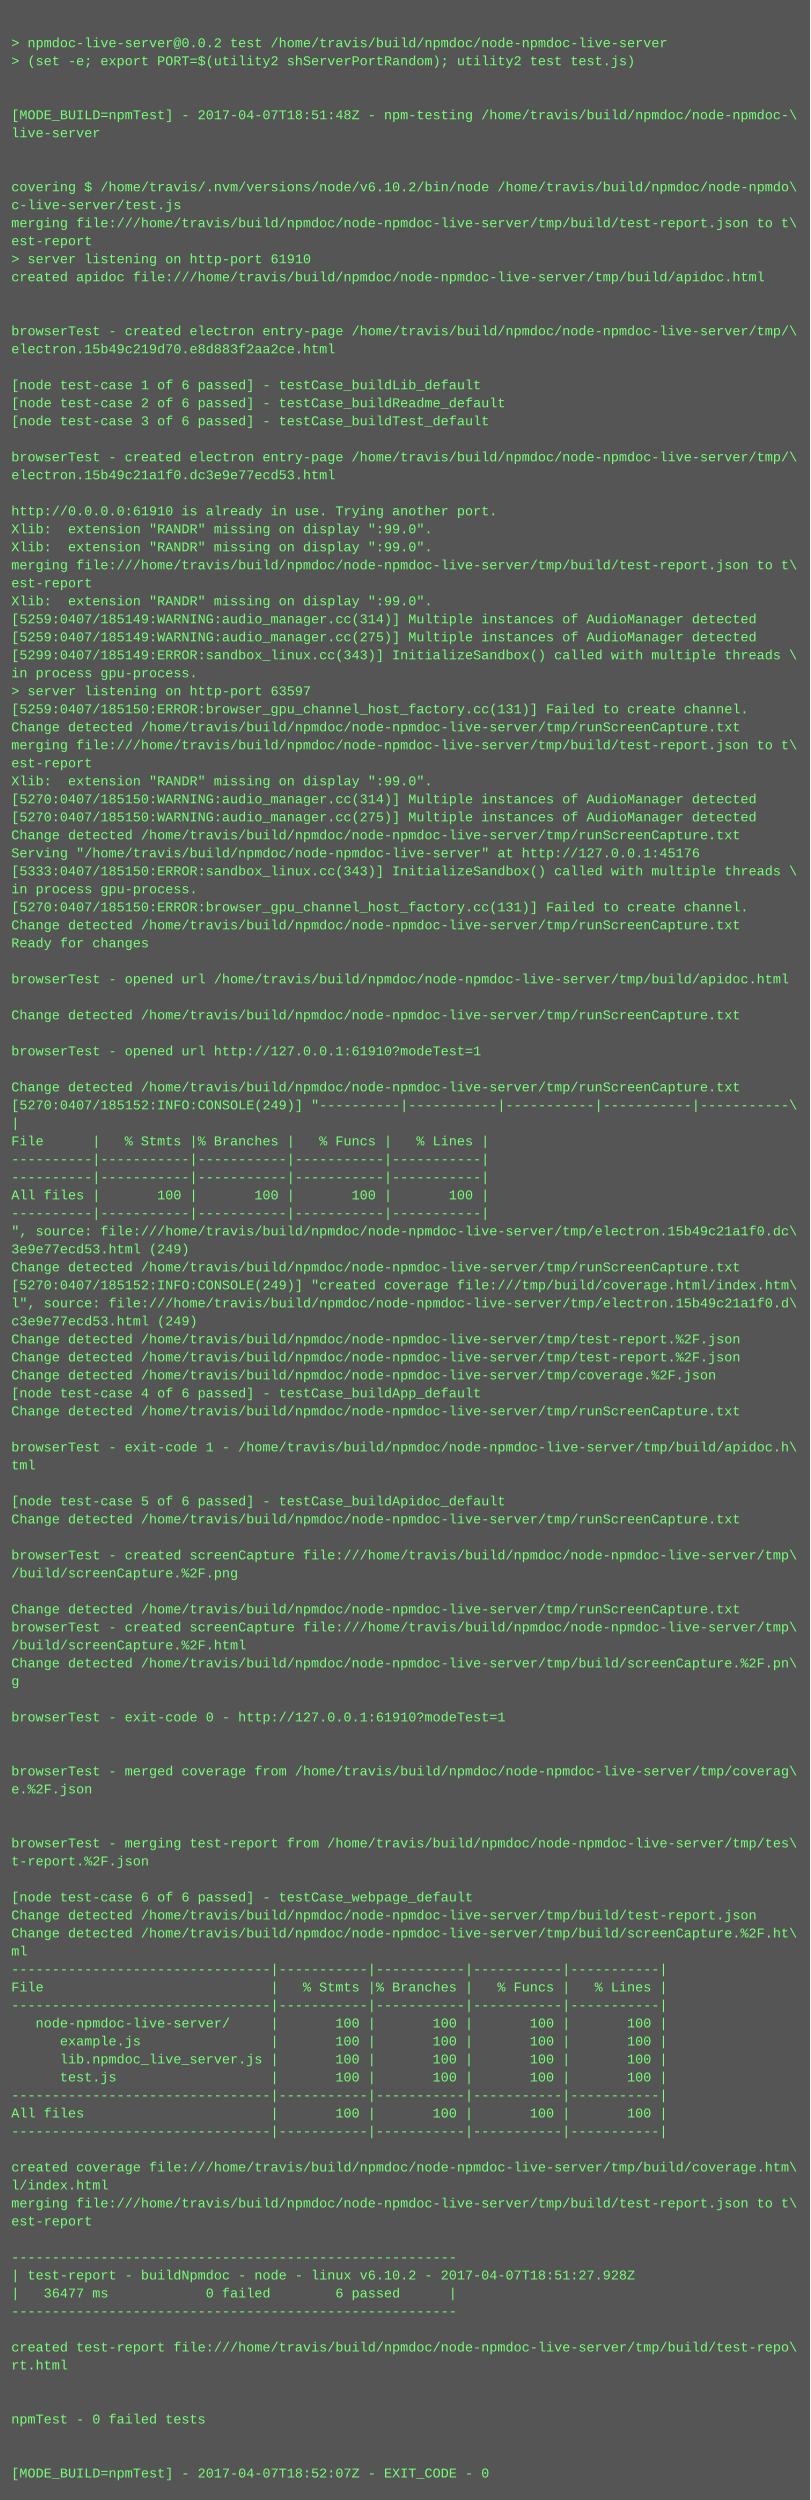
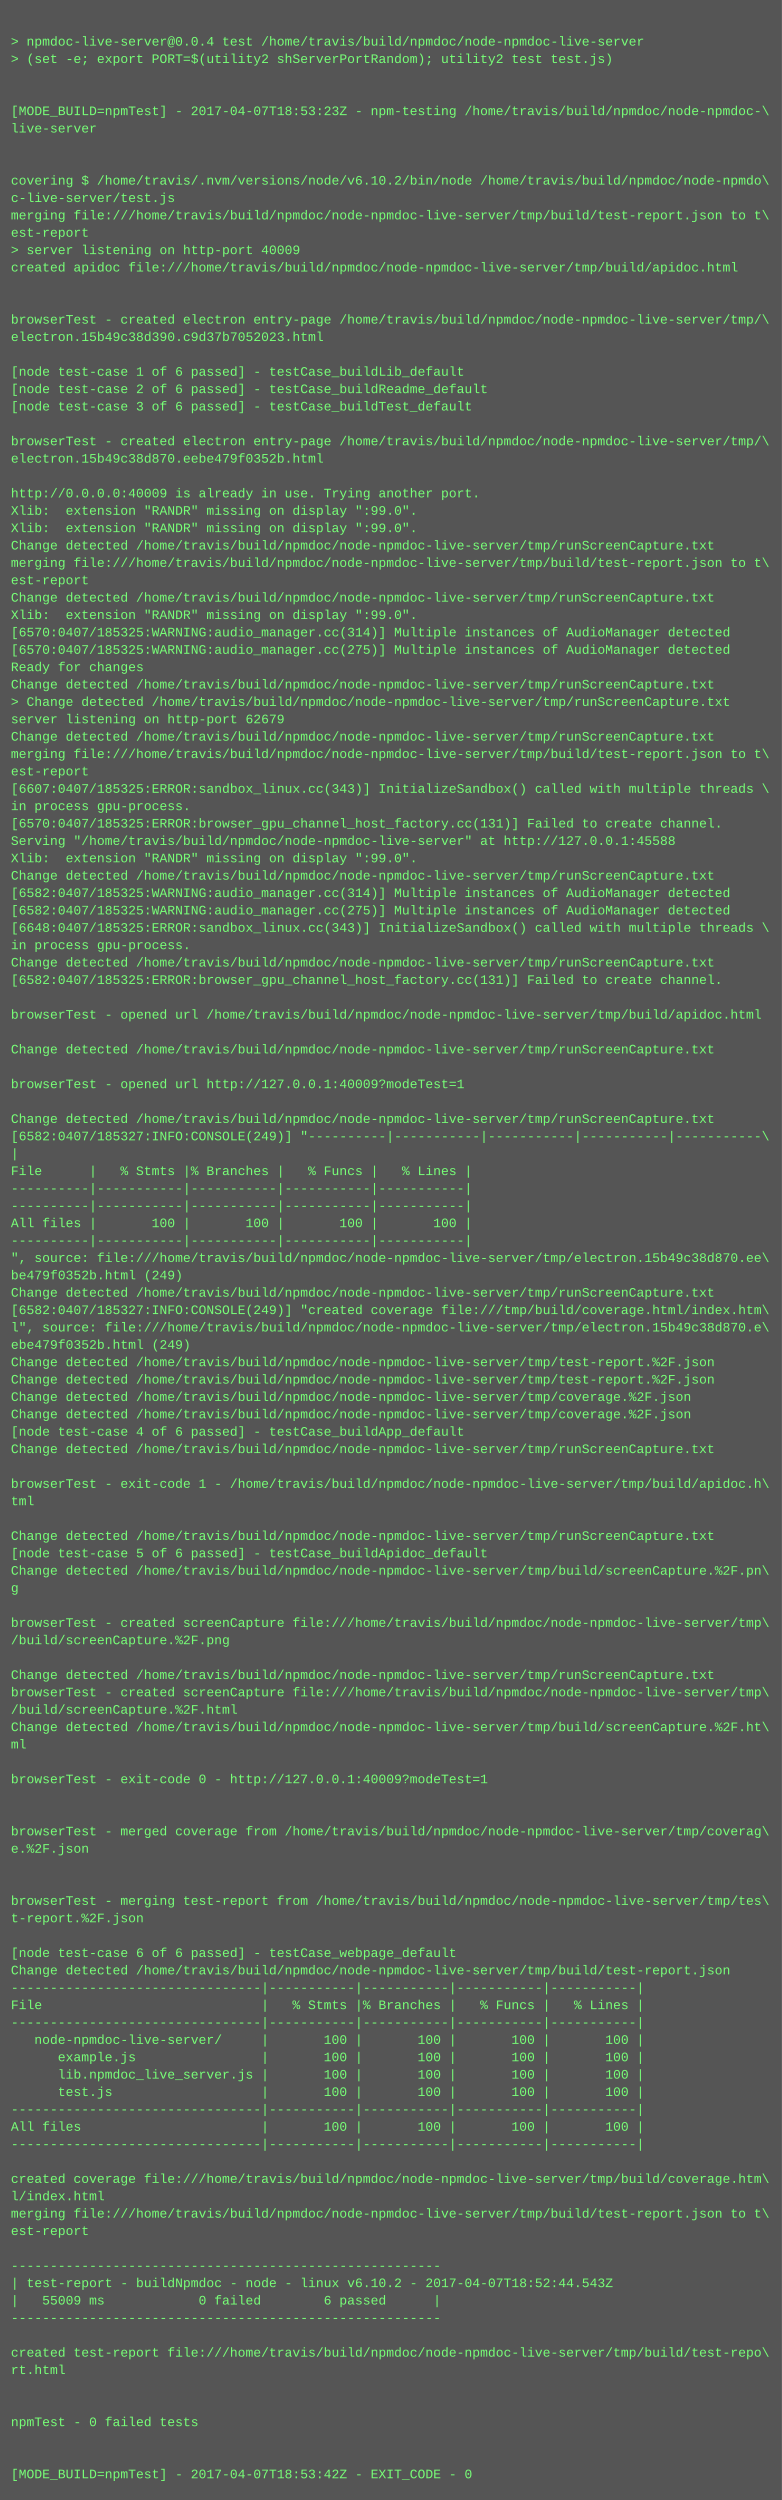
- <svg xmlns="http://www.w3.org/2000/svg" height="2222" width="720">
-   <rect height="2222" fill="#555" width="720" />
+ <svg xmlns="http://www.w3.org/2000/svg" height="2302" width="720">
+   <rect height="2302" fill="#555" width="720" />
  <text fill="#7f7" font-family="Courier New" font-size="12" xml:space="preserve">
    <tspan x="10" y="26" />
-     <tspan x="10" y="42">&gt; npmdoc-live-server@0.0.2 test /home/travis/build/npmdoc/node-npmdoc-live-server</tspan>
+     <tspan x="10" y="42">&gt; npmdoc-live-server@0.0.4 test /home/travis/build/npmdoc/node-npmdoc-live-server</tspan>
    <tspan x="10" y="58">&gt; (set -e; export PORT=$(utility2 shServerPortRandom); utility2 test test.js)</tspan>
    <tspan x="10" y="74" />
    <tspan x="10" y="90" />
-     <tspan x="10" y="106">[MODE_BUILD=npmTest] - 2017-04-07T18:51:48Z - npm-testing /home/travis/build/npmdoc/node-npmdoc-\</tspan>
+     <tspan x="10" y="106">[MODE_BUILD=npmTest] - 2017-04-07T18:53:23Z - npm-testing /home/travis/build/npmdoc/node-npmdoc-\</tspan>
    <tspan x="10" y="122">live-server</tspan>
    <tspan x="10" y="138" />
    <tspan x="10" y="154" />
    <tspan x="10" y="170">covering $ /home/travis/.nvm/versions/node/v6.10.2/bin/node /home/travis/build/npmdoc/node-npmdo\</tspan>
    <tspan x="10" y="186">c-live-server/test.js</tspan>
    <tspan x="10" y="202">merging file:///home/travis/build/npmdoc/node-npmdoc-live-server/tmp/build/test-report.json to t\</tspan>
    <tspan x="10" y="218">est-report</tspan>
-     <tspan x="10" y="234">&gt; server listening on http-port 61910</tspan>
+     <tspan x="10" y="234">&gt; server listening on http-port 40009</tspan>
    <tspan x="10" y="250">created apidoc file:///home/travis/build/npmdoc/node-npmdoc-live-server/tmp/build/apidoc.html</tspan>
    <tspan x="10" y="266" />
    <tspan x="10" y="282" />
    <tspan x="10" y="298">browserTest - created electron entry-page /home/travis/build/npmdoc/node-npmdoc-live-server/tmp/\</tspan>
-     <tspan x="10" y="314">electron.15b49c219d70.e8d883f2aa2ce.html</tspan>
+     <tspan x="10" y="314">electron.15b49c38d390.c9d37b7052023.html</tspan>
    <tspan x="10" y="330" />
    <tspan x="10" y="346">[node test-case 1 of 6 passed] - testCase_buildLib_default</tspan>
    <tspan x="10" y="362">[node test-case 2 of 6 passed] - testCase_buildReadme_default</tspan>
    <tspan x="10" y="378">[node test-case 3 of 6 passed] - testCase_buildTest_default</tspan>
    <tspan x="10" y="394" />
    <tspan x="10" y="410">browserTest - created electron entry-page /home/travis/build/npmdoc/node-npmdoc-live-server/tmp/\</tspan>
-     <tspan x="10" y="426">electron.15b49c21a1f0.dc3e9e77ecd53.html</tspan>
+     <tspan x="10" y="426">electron.15b49c38d870.eebe479f0352b.html</tspan>
    <tspan x="10" y="442" />
-     <tspan x="10" y="458">http://0.0.0.0:61910 is already in use. Trying another port.</tspan>
+     <tspan x="10" y="458">http://0.0.0.0:40009 is already in use. Trying another port.</tspan>
    <tspan x="10" y="474">Xlib:  extension "RANDR" missing on display ":99.0".</tspan>
    <tspan x="10" y="490">Xlib:  extension "RANDR" missing on display ":99.0".</tspan>
-     <tspan x="10" y="506">merging file:///home/travis/build/npmdoc/node-npmdoc-live-server/tmp/build/test-report.json to t\</tspan>
-     <tspan x="10" y="522">est-report</tspan>
-     <tspan x="10" y="538">Xlib:  extension "RANDR" missing on display ":99.0".</tspan>
-     <tspan x="10" y="554">[5259:0407/185149:WARNING:audio_manager.cc(314)] Multiple instances of AudioManager detected</tspan>
-     <tspan x="10" y="570">[5259:0407/185149:WARNING:audio_manager.cc(275)] Multiple instances of AudioManager detected</tspan>
-     <tspan x="10" y="586">[5299:0407/185149:ERROR:sandbox_linux.cc(343)] InitializeSandbox() called with multiple threads \</tspan>
-     <tspan x="10" y="602">in process gpu-process. </tspan>
-     <tspan x="10" y="618">&gt; server listening on http-port 63597</tspan>
-     <tspan x="10" y="634">[5259:0407/185150:ERROR:browser_gpu_channel_host_factory.cc(131)] Failed to create channel.</tspan>
-     <tspan x="10" y="650">Change detected /home/travis/build/npmdoc/node-npmdoc-live-server/tmp/runScreenCapture.txt</tspan>
-     <tspan x="10" y="666">merging file:///home/travis/build/npmdoc/node-npmdoc-live-server/tmp/build/test-report.json to t\</tspan>
-     <tspan x="10" y="682">est-report</tspan>
-     <tspan x="10" y="698">Xlib:  extension "RANDR" missing on display ":99.0".</tspan>
-     <tspan x="10" y="714">[5270:0407/185150:WARNING:audio_manager.cc(314)] Multiple instances of AudioManager detected</tspan>
-     <tspan x="10" y="730">[5270:0407/185150:WARNING:audio_manager.cc(275)] Multiple instances of AudioManager detected</tspan>
-     <tspan x="10" y="746">Change detected /home/travis/build/npmdoc/node-npmdoc-live-server/tmp/runScreenCapture.txt</tspan>
-     <tspan x="10" y="762">Serving "/home/travis/build/npmdoc/node-npmdoc-live-server" at http://127.0.0.1:45176</tspan>
-     <tspan x="10" y="778">[5333:0407/185150:ERROR:sandbox_linux.cc(343)] InitializeSandbox() called with multiple threads \</tspan>
-     <tspan x="10" y="794">in process gpu-process. </tspan>
-     <tspan x="10" y="810">[5270:0407/185150:ERROR:browser_gpu_channel_host_factory.cc(131)] Failed to create channel.</tspan>
-     <tspan x="10" y="826">Change detected /home/travis/build/npmdoc/node-npmdoc-live-server/tmp/runScreenCapture.txt</tspan>
-     <tspan x="10" y="842">Ready for changes</tspan>
-     <tspan x="10" y="858" />
-     <tspan x="10" y="874">browserTest - opened url /home/travis/build/npmdoc/node-npmdoc-live-server/tmp/build/apidoc.html</tspan>
-     <tspan x="10" y="890" />
-     <tspan x="10" y="906">Change detected /home/travis/build/npmdoc/node-npmdoc-live-server/tmp/runScreenCapture.txt</tspan>
+     <tspan x="10" y="506">Change detected /home/travis/build/npmdoc/node-npmdoc-live-server/tmp/runScreenCapture.txt</tspan>
+     <tspan x="10" y="522">merging file:///home/travis/build/npmdoc/node-npmdoc-live-server/tmp/build/test-report.json to t\</tspan>
+     <tspan x="10" y="538">est-report</tspan>
+     <tspan x="10" y="554">Change detected /home/travis/build/npmdoc/node-npmdoc-live-server/tmp/runScreenCapture.txt</tspan>
+     <tspan x="10" y="570">Xlib:  extension "RANDR" missing on display ":99.0".</tspan>
+     <tspan x="10" y="586">[6570:0407/185325:WARNING:audio_manager.cc(314)] Multiple instances of AudioManager detected</tspan>
+     <tspan x="10" y="602">[6570:0407/185325:WARNING:audio_manager.cc(275)] Multiple instances of AudioManager detected</tspan>
+     <tspan x="10" y="618">Ready for changes</tspan>
+     <tspan x="10" y="634">Change detected /home/travis/build/npmdoc/node-npmdoc-live-server/tmp/runScreenCapture.txt</tspan>
+     <tspan x="10" y="650">&gt; Change detected /home/travis/build/npmdoc/node-npmdoc-live-server/tmp/runScreenCapture.txt</tspan>
+     <tspan x="10" y="666">server listening on http-port 62679</tspan>
+     <tspan x="10" y="682">Change detected /home/travis/build/npmdoc/node-npmdoc-live-server/tmp/runScreenCapture.txt</tspan>
+     <tspan x="10" y="698">merging file:///home/travis/build/npmdoc/node-npmdoc-live-server/tmp/build/test-report.json to t\</tspan>
+     <tspan x="10" y="714">est-report</tspan>
+     <tspan x="10" y="730">[6607:0407/185325:ERROR:sandbox_linux.cc(343)] InitializeSandbox() called with multiple threads \</tspan>
+     <tspan x="10" y="746">in process gpu-process. </tspan>
+     <tspan x="10" y="762">[6570:0407/185325:ERROR:browser_gpu_channel_host_factory.cc(131)] Failed to create channel.</tspan>
+     <tspan x="10" y="778">Serving "/home/travis/build/npmdoc/node-npmdoc-live-server" at http://127.0.0.1:45588</tspan>
+     <tspan x="10" y="794">Xlib:  extension "RANDR" missing on display ":99.0".</tspan>
+     <tspan x="10" y="810">Change detected /home/travis/build/npmdoc/node-npmdoc-live-server/tmp/runScreenCapture.txt</tspan>
+     <tspan x="10" y="826">[6582:0407/185325:WARNING:audio_manager.cc(314)] Multiple instances of AudioManager detected</tspan>
+     <tspan x="10" y="842">[6582:0407/185325:WARNING:audio_manager.cc(275)] Multiple instances of AudioManager detected</tspan>
+     <tspan x="10" y="858">[6648:0407/185325:ERROR:sandbox_linux.cc(343)] InitializeSandbox() called with multiple threads \</tspan>
+     <tspan x="10" y="874">in process gpu-process. </tspan>
+     <tspan x="10" y="890">Change detected /home/travis/build/npmdoc/node-npmdoc-live-server/tmp/runScreenCapture.txt</tspan>
+     <tspan x="10" y="906">[6582:0407/185325:ERROR:browser_gpu_channel_host_factory.cc(131)] Failed to create channel.</tspan>
    <tspan x="10" y="922" />
-     <tspan x="10" y="938">browserTest - opened url http://127.0.0.1:61910?modeTest=1</tspan>
+     <tspan x="10" y="938">browserTest - opened url /home/travis/build/npmdoc/node-npmdoc-live-server/tmp/build/apidoc.html</tspan>
    <tspan x="10" y="954" />
    <tspan x="10" y="970">Change detected /home/travis/build/npmdoc/node-npmdoc-live-server/tmp/runScreenCapture.txt</tspan>
-     <tspan x="10" y="986">[5270:0407/185152:INFO:CONSOLE(249)] "----------|-----------|-----------|-----------|-----------\</tspan>
-     <tspan x="10" y="1002">|</tspan>
-     <tspan x="10" y="1018">File      |   % Stmts |% Branches |   % Funcs |   % Lines |</tspan>
-     <tspan x="10" y="1034">----------|-----------|-----------|-----------|-----------|</tspan>
-     <tspan x="10" y="1050">----------|-----------|-----------|-----------|-----------|</tspan>
-     <tspan x="10" y="1066">All files |       100 |       100 |       100 |       100 |</tspan>
-     <tspan x="10" y="1082">----------|-----------|-----------|-----------|-----------|</tspan>
-     <tspan x="10" y="1098">", source: file:///home/travis/build/npmdoc/node-npmdoc-live-server/tmp/electron.15b49c21a1f0.dc\</tspan>
-     <tspan x="10" y="1114">3e9e77ecd53.html (249)</tspan>
-     <tspan x="10" y="1130">Change detected /home/travis/build/npmdoc/node-npmdoc-live-server/tmp/runScreenCapture.txt</tspan>
-     <tspan x="10" y="1146">[5270:0407/185152:INFO:CONSOLE(249)] "created coverage file:///tmp/build/coverage.html/index.htm\</tspan>
-     <tspan x="10" y="1162">l", source: file:///home/travis/build/npmdoc/node-npmdoc-live-server/tmp/electron.15b49c21a1f0.d\</tspan>
-     <tspan x="10" y="1178">c3e9e77ecd53.html (249)</tspan>
-     <tspan x="10" y="1194">Change detected /home/travis/build/npmdoc/node-npmdoc-live-server/tmp/test-report.%2F.json</tspan>
-     <tspan x="10" y="1210">Change detected /home/travis/build/npmdoc/node-npmdoc-live-server/tmp/test-report.%2F.json</tspan>
-     <tspan x="10" y="1226">Change detected /home/travis/build/npmdoc/node-npmdoc-live-server/tmp/coverage.%2F.json</tspan>
-     <tspan x="10" y="1242">[node test-case 4 of 6 passed] - testCase_buildApp_default</tspan>
-     <tspan x="10" y="1258">Change detected /home/travis/build/npmdoc/node-npmdoc-live-server/tmp/runScreenCapture.txt</tspan>
-     <tspan x="10" y="1274" />
-     <tspan x="10" y="1290">browserTest - exit-code 1 - /home/travis/build/npmdoc/node-npmdoc-live-server/tmp/build/apidoc.h\</tspan>
-     <tspan x="10" y="1306">tml</tspan>
-     <tspan x="10" y="1322" />
-     <tspan x="10" y="1338">[node test-case 5 of 6 passed] - testCase_buildApidoc_default</tspan>
-     <tspan x="10" y="1354">Change detected /home/travis/build/npmdoc/node-npmdoc-live-server/tmp/runScreenCapture.txt</tspan>
-     <tspan x="10" y="1370" />
-     <tspan x="10" y="1386">browserTest - created screenCapture file:///home/travis/build/npmdoc/node-npmdoc-live-server/tmp\</tspan>
-     <tspan x="10" y="1402">/build/screenCapture.%2F.png</tspan>
-     <tspan x="10" y="1418" />
-     <tspan x="10" y="1434">Change detected /home/travis/build/npmdoc/node-npmdoc-live-server/tmp/runScreenCapture.txt</tspan>
-     <tspan x="10" y="1450">browserTest - created screenCapture file:///home/travis/build/npmdoc/node-npmdoc-live-server/tmp\</tspan>
-     <tspan x="10" y="1466">/build/screenCapture.%2F.html</tspan>
-     <tspan x="10" y="1482">Change detected /home/travis/build/npmdoc/node-npmdoc-live-server/tmp/build/screenCapture.%2F.pn\</tspan>
-     <tspan x="10" y="1498">g</tspan>
-     <tspan x="10" y="1514" />
-     <tspan x="10" y="1530">browserTest - exit-code 0 - http://127.0.0.1:61910?modeTest=1</tspan>
-     <tspan x="10" y="1546" />
-     <tspan x="10" y="1562" />
-     <tspan x="10" y="1578">browserTest - merged coverage from /home/travis/build/npmdoc/node-npmdoc-live-server/tmp/coverag\</tspan>
-     <tspan x="10" y="1594">e.%2F.json</tspan>
-     <tspan x="10" y="1610" />
+     <tspan x="10" y="986" />
+     <tspan x="10" y="1002">browserTest - opened url http://127.0.0.1:40009?modeTest=1</tspan>
+     <tspan x="10" y="1018" />
+     <tspan x="10" y="1034">Change detected /home/travis/build/npmdoc/node-npmdoc-live-server/tmp/runScreenCapture.txt</tspan>
+     <tspan x="10" y="1050">[6582:0407/185327:INFO:CONSOLE(249)] "----------|-----------|-----------|-----------|-----------\</tspan>
+     <tspan x="10" y="1066">|</tspan>
+     <tspan x="10" y="1082">File      |   % Stmts |% Branches |   % Funcs |   % Lines |</tspan>
+     <tspan x="10" y="1098">----------|-----------|-----------|-----------|-----------|</tspan>
+     <tspan x="10" y="1114">----------|-----------|-----------|-----------|-----------|</tspan>
+     <tspan x="10" y="1130">All files |       100 |       100 |       100 |       100 |</tspan>
+     <tspan x="10" y="1146">----------|-----------|-----------|-----------|-----------|</tspan>
+     <tspan x="10" y="1162">", source: file:///home/travis/build/npmdoc/node-npmdoc-live-server/tmp/electron.15b49c38d870.ee\</tspan>
+     <tspan x="10" y="1178">be479f0352b.html (249)</tspan>
+     <tspan x="10" y="1194">Change detected /home/travis/build/npmdoc/node-npmdoc-live-server/tmp/runScreenCapture.txt</tspan>
+     <tspan x="10" y="1210">[6582:0407/185327:INFO:CONSOLE(249)] "created coverage file:///tmp/build/coverage.html/index.htm\</tspan>
+     <tspan x="10" y="1226">l", source: file:///home/travis/build/npmdoc/node-npmdoc-live-server/tmp/electron.15b49c38d870.e\</tspan>
+     <tspan x="10" y="1242">ebe479f0352b.html (249)</tspan>
+     <tspan x="10" y="1258">Change detected /home/travis/build/npmdoc/node-npmdoc-live-server/tmp/test-report.%2F.json</tspan>
+     <tspan x="10" y="1274">Change detected /home/travis/build/npmdoc/node-npmdoc-live-server/tmp/test-report.%2F.json</tspan>
+     <tspan x="10" y="1290">Change detected /home/travis/build/npmdoc/node-npmdoc-live-server/tmp/coverage.%2F.json</tspan>
+     <tspan x="10" y="1306">Change detected /home/travis/build/npmdoc/node-npmdoc-live-server/tmp/coverage.%2F.json</tspan>
+     <tspan x="10" y="1322">[node test-case 4 of 6 passed] - testCase_buildApp_default</tspan>
+     <tspan x="10" y="1338">Change detected /home/travis/build/npmdoc/node-npmdoc-live-server/tmp/runScreenCapture.txt</tspan>
+     <tspan x="10" y="1354" />
+     <tspan x="10" y="1370">browserTest - exit-code 1 - /home/travis/build/npmdoc/node-npmdoc-live-server/tmp/build/apidoc.h\</tspan>
+     <tspan x="10" y="1386">tml</tspan>
+     <tspan x="10" y="1402" />
+     <tspan x="10" y="1418">Change detected /home/travis/build/npmdoc/node-npmdoc-live-server/tmp/runScreenCapture.txt</tspan>
+     <tspan x="10" y="1434">[node test-case 5 of 6 passed] - testCase_buildApidoc_default</tspan>
+     <tspan x="10" y="1450">Change detected /home/travis/build/npmdoc/node-npmdoc-live-server/tmp/build/screenCapture.%2F.pn\</tspan>
+     <tspan x="10" y="1466">g</tspan>
+     <tspan x="10" y="1482" />
+     <tspan x="10" y="1498">browserTest - created screenCapture file:///home/travis/build/npmdoc/node-npmdoc-live-server/tmp\</tspan>
+     <tspan x="10" y="1514">/build/screenCapture.%2F.png</tspan>
+     <tspan x="10" y="1530" />
+     <tspan x="10" y="1546">Change detected /home/travis/build/npmdoc/node-npmdoc-live-server/tmp/runScreenCapture.txt</tspan>
+     <tspan x="10" y="1562">browserTest - created screenCapture file:///home/travis/build/npmdoc/node-npmdoc-live-server/tmp\</tspan>
+     <tspan x="10" y="1578">/build/screenCapture.%2F.html</tspan>
+     <tspan x="10" y="1594">Change detected /home/travis/build/npmdoc/node-npmdoc-live-server/tmp/build/screenCapture.%2F.ht\</tspan>
+     <tspan x="10" y="1610">ml</tspan>
    <tspan x="10" y="1626" />
-     <tspan x="10" y="1642">browserTest - merging test-report from /home/travis/build/npmdoc/node-npmdoc-live-server/tmp/tes\</tspan>
-     <tspan x="10" y="1658">t-report.%2F.json</tspan>
+     <tspan x="10" y="1642">browserTest - exit-code 0 - http://127.0.0.1:40009?modeTest=1</tspan>
+     <tspan x="10" y="1658" />
    <tspan x="10" y="1674" />
-     <tspan x="10" y="1690">[node test-case 6 of 6 passed] - testCase_webpage_default</tspan>
-     <tspan x="10" y="1706">Change detected /home/travis/build/npmdoc/node-npmdoc-live-server/tmp/build/test-report.json</tspan>
-     <tspan x="10" y="1722">Change detected /home/travis/build/npmdoc/node-npmdoc-live-server/tmp/build/screenCapture.%2F.ht\</tspan>
-     <tspan x="10" y="1738">ml</tspan>
-     <tspan x="10" y="1754">--------------------------------|-----------|-----------|-----------|-----------|</tspan>
-     <tspan x="10" y="1770">File                            |   % Stmts |% Branches |   % Funcs |   % Lines |</tspan>
-     <tspan x="10" y="1786">--------------------------------|-----------|-----------|-----------|-----------|</tspan>
-     <tspan x="10" y="1802">   node-npmdoc-live-server/     |       100 |       100 |       100 |       100 |</tspan>
-     <tspan x="10" y="1818">      example.js                |       100 |       100 |       100 |       100 |</tspan>
-     <tspan x="10" y="1834">      lib.npmdoc_live_server.js |       100 |       100 |       100 |       100 |</tspan>
-     <tspan x="10" y="1850">      test.js                   |       100 |       100 |       100 |       100 |</tspan>
+     <tspan x="10" y="1690">browserTest - merged coverage from /home/travis/build/npmdoc/node-npmdoc-live-server/tmp/coverag\</tspan>
+     <tspan x="10" y="1706">e.%2F.json</tspan>
+     <tspan x="10" y="1722" />
+     <tspan x="10" y="1738" />
+     <tspan x="10" y="1754">browserTest - merging test-report from /home/travis/build/npmdoc/node-npmdoc-live-server/tmp/tes\</tspan>
+     <tspan x="10" y="1770">t-report.%2F.json</tspan>
+     <tspan x="10" y="1786" />
+     <tspan x="10" y="1802">[node test-case 6 of 6 passed] - testCase_webpage_default</tspan>
+     <tspan x="10" y="1818">Change detected /home/travis/build/npmdoc/node-npmdoc-live-server/tmp/build/test-report.json</tspan>
+     <tspan x="10" y="1834">--------------------------------|-----------|-----------|-----------|-----------|</tspan>
+     <tspan x="10" y="1850">File                            |   % Stmts |% Branches |   % Funcs |   % Lines |</tspan>
    <tspan x="10" y="1866">--------------------------------|-----------|-----------|-----------|-----------|</tspan>
-     <tspan x="10" y="1882">All files                       |       100 |       100 |       100 |       100 |</tspan>
-     <tspan x="10" y="1898">--------------------------------|-----------|-----------|-----------|-----------|</tspan>
-     <tspan x="10" y="1914" />
-     <tspan x="10" y="1930">created coverage file:///home/travis/build/npmdoc/node-npmdoc-live-server/tmp/build/coverage.htm\</tspan>
-     <tspan x="10" y="1946">l/index.html</tspan>
-     <tspan x="10" y="1962">merging file:///home/travis/build/npmdoc/node-npmdoc-live-server/tmp/build/test-report.json to t\</tspan>
-     <tspan x="10" y="1978">est-report</tspan>
+     <tspan x="10" y="1882">   node-npmdoc-live-server/     |       100 |       100 |       100 |       100 |</tspan>
+     <tspan x="10" y="1898">      example.js                |       100 |       100 |       100 |       100 |</tspan>
+     <tspan x="10" y="1914">      lib.npmdoc_live_server.js |       100 |       100 |       100 |       100 |</tspan>
+     <tspan x="10" y="1930">      test.js                   |       100 |       100 |       100 |       100 |</tspan>
+     <tspan x="10" y="1946">--------------------------------|-----------|-----------|-----------|-----------|</tspan>
+     <tspan x="10" y="1962">All files                       |       100 |       100 |       100 |       100 |</tspan>
+     <tspan x="10" y="1978">--------------------------------|-----------|-----------|-----------|-----------|</tspan>
    <tspan x="10" y="1994" />
-     <tspan x="10" y="2010">-------------------------------------------------------</tspan>
-     <tspan x="10" y="2026">| test-report - buildNpmdoc - node - linux v6.10.2 - 2017-04-07T18:51:27.928Z</tspan>
-     <tspan x="10" y="2042">|   36477 ms            0 failed        6 passed      |</tspan>
-     <tspan x="10" y="2058">-------------------------------------------------------</tspan>
+     <tspan x="10" y="2010">created coverage file:///home/travis/build/npmdoc/node-npmdoc-live-server/tmp/build/coverage.htm\</tspan>
+     <tspan x="10" y="2026">l/index.html</tspan>
+     <tspan x="10" y="2042">merging file:///home/travis/build/npmdoc/node-npmdoc-live-server/tmp/build/test-report.json to t\</tspan>
+     <tspan x="10" y="2058">est-report</tspan>
    <tspan x="10" y="2074" />
-     <tspan x="10" y="2090">created test-report file:///home/travis/build/npmdoc/node-npmdoc-live-server/tmp/build/test-repo\</tspan>
-     <tspan x="10" y="2106">rt.html</tspan>
-     <tspan x="10" y="2122" />
-     <tspan x="10" y="2138" />
-     <tspan x="10" y="2154">npmTest - 0 failed tests</tspan>
-     <tspan x="10" y="2170" />
-     <tspan x="10" y="2186" />
-     <tspan x="10" y="2202">[MODE_BUILD=npmTest] - 2017-04-07T18:52:07Z - EXIT_CODE - 0</tspan>
+     <tspan x="10" y="2090">-------------------------------------------------------</tspan>
+     <tspan x="10" y="2106">| test-report - buildNpmdoc - node - linux v6.10.2 - 2017-04-07T18:52:44.543Z</tspan>
+     <tspan x="10" y="2122">|   55009 ms            0 failed        6 passed      |</tspan>
+     <tspan x="10" y="2138">-------------------------------------------------------</tspan>
+     <tspan x="10" y="2154" />
+     <tspan x="10" y="2170">created test-report file:///home/travis/build/npmdoc/node-npmdoc-live-server/tmp/build/test-repo\</tspan>
+     <tspan x="10" y="2186">rt.html</tspan>
+     <tspan x="10" y="2202" />
+     <tspan x="10" y="2218" />
+     <tspan x="10" y="2234">npmTest - 0 failed tests</tspan>
+     <tspan x="10" y="2250" />
+     <tspan x="10" y="2266" />
+     <tspan x="10" y="2282">[MODE_BUILD=npmTest] - 2017-04-07T18:53:42Z - EXIT_CODE - 0</tspan>
  </text>
</svg>
